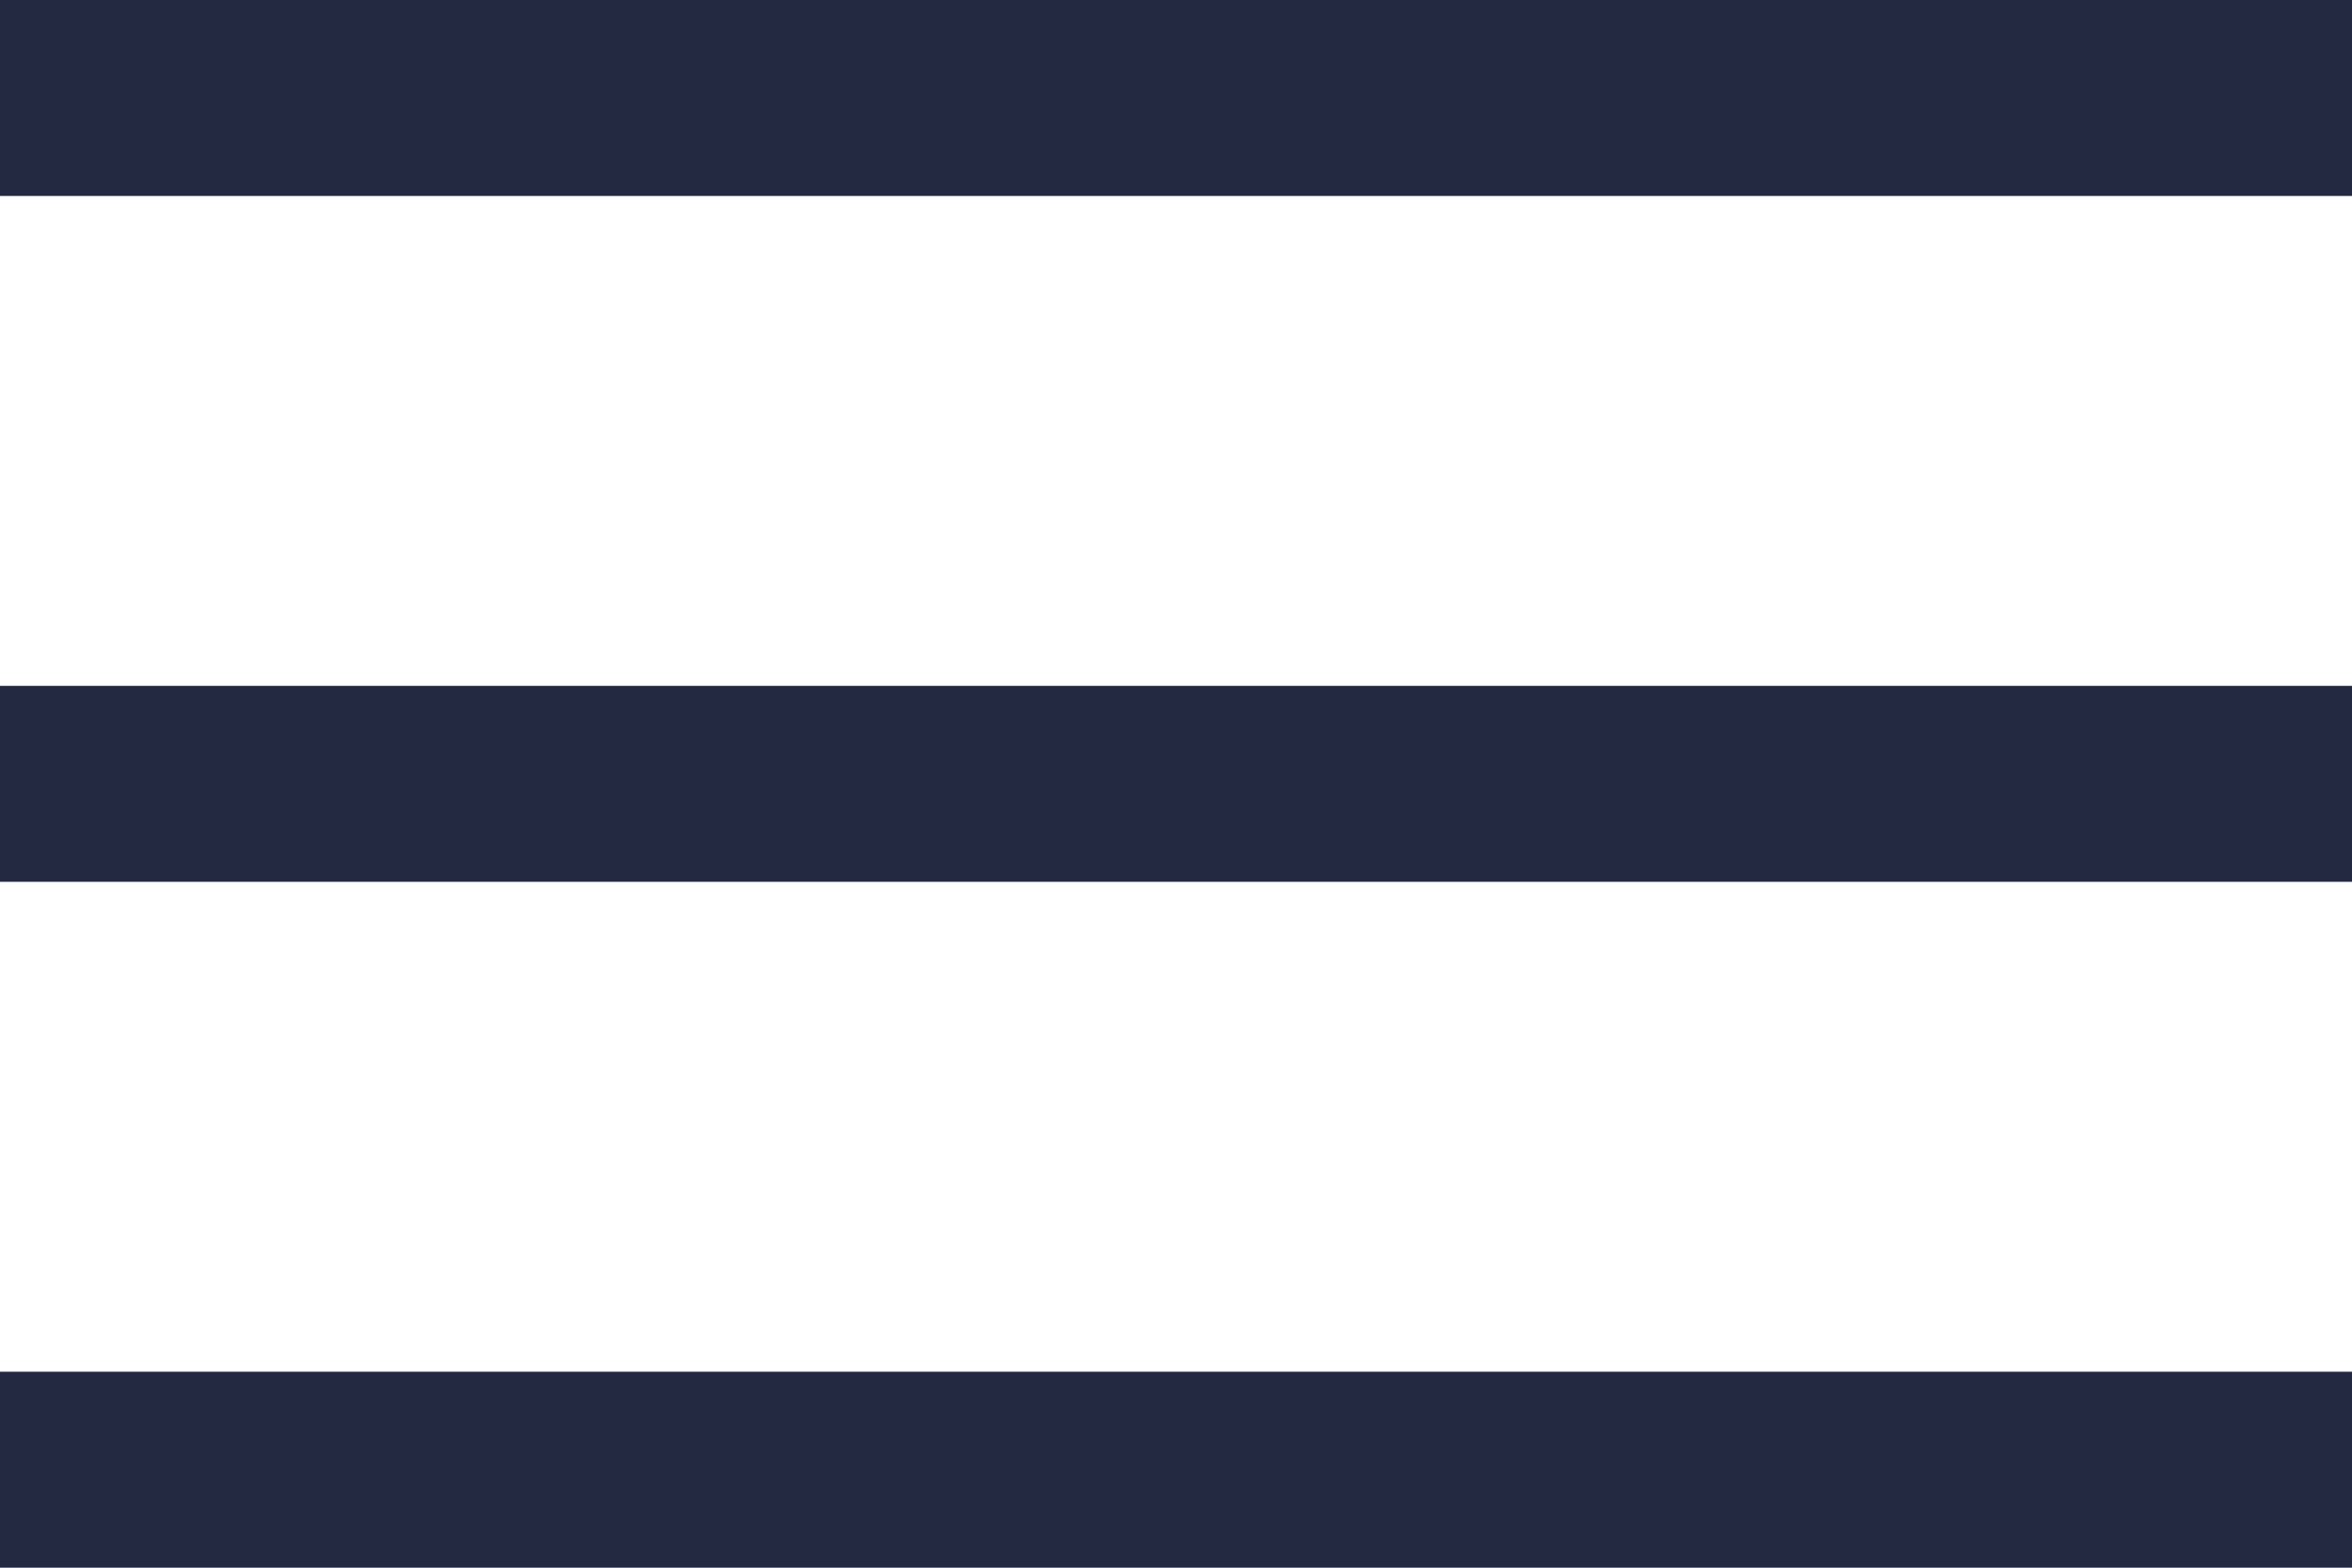
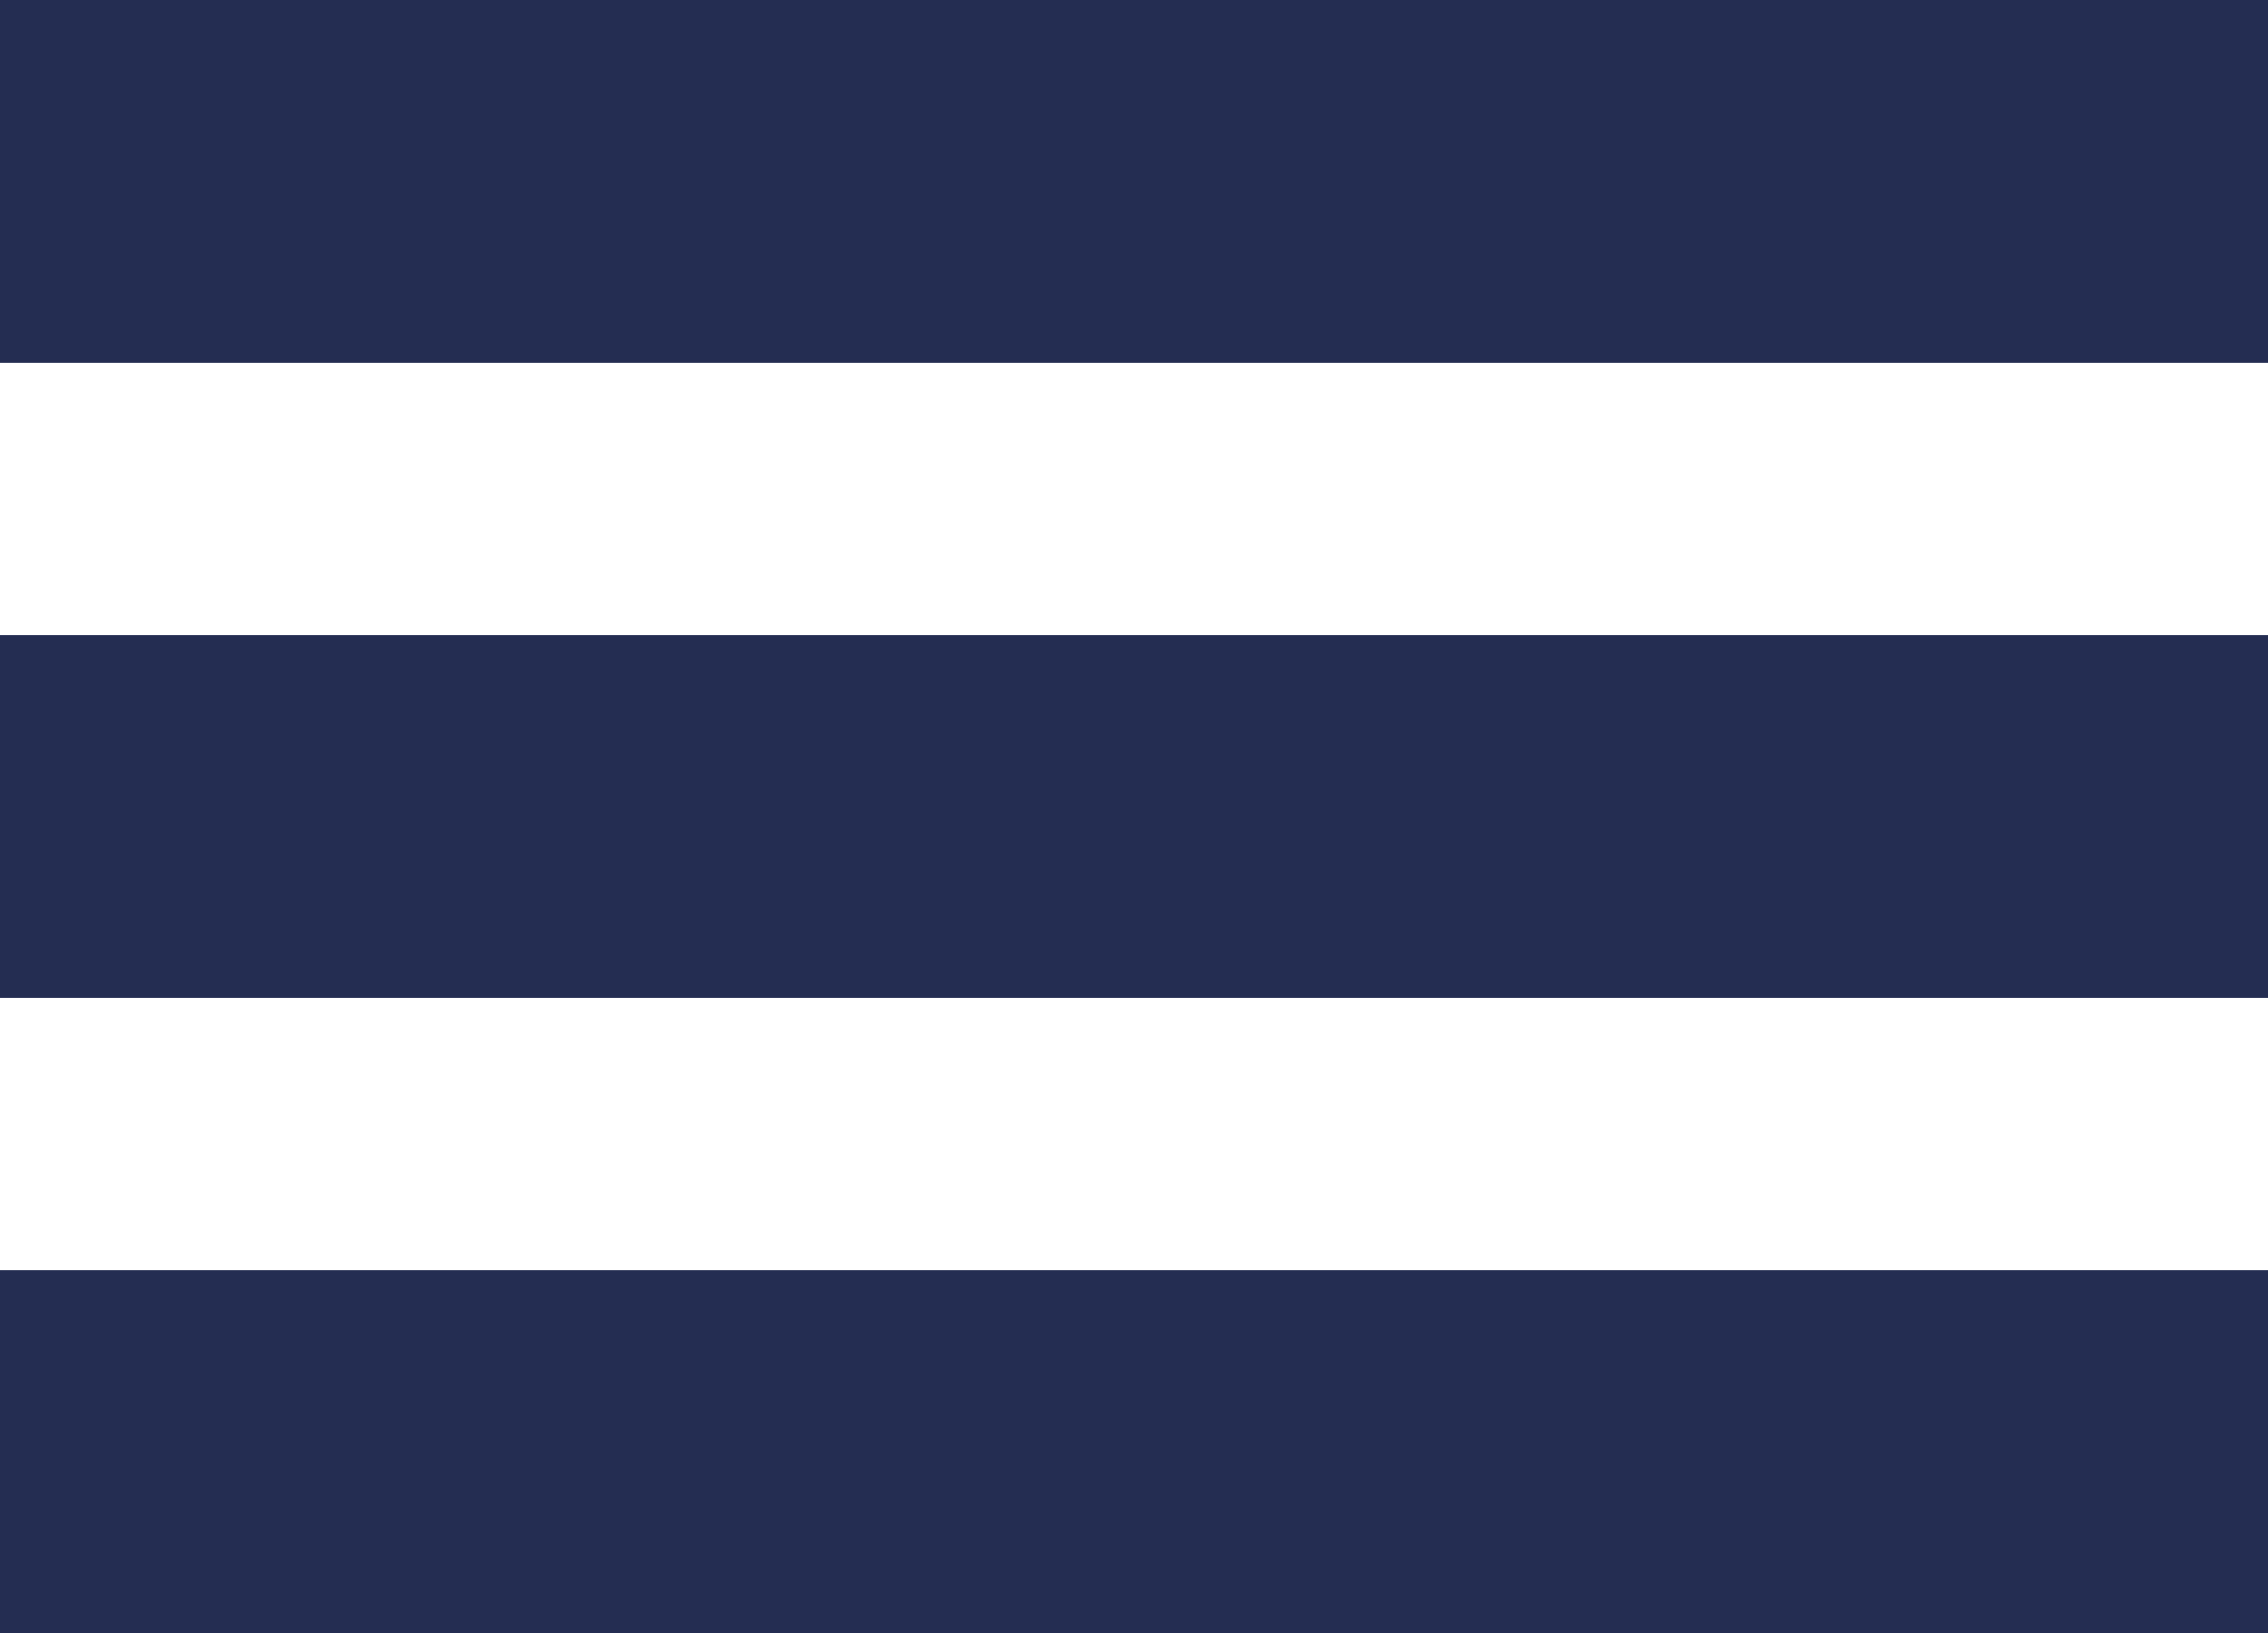
- <svg xmlns="http://www.w3.org/2000/svg" width="24" height="16">
-   <g fill="#242942" fill-rule="evenodd">
-     <path d="M0 0h24v2H0zM0 7h24v2H0zM0 14h24v2H0z" />
+ <svg xmlns="http://www.w3.org/2000/svg" width="25" height="18">
+   <g fill="#242D52" fill-rule="evenodd">
+     <path d="M0 0h25v4H0zM0 7h25v4H0zM0 14h25v4H0z" />
  </g>
</svg>
